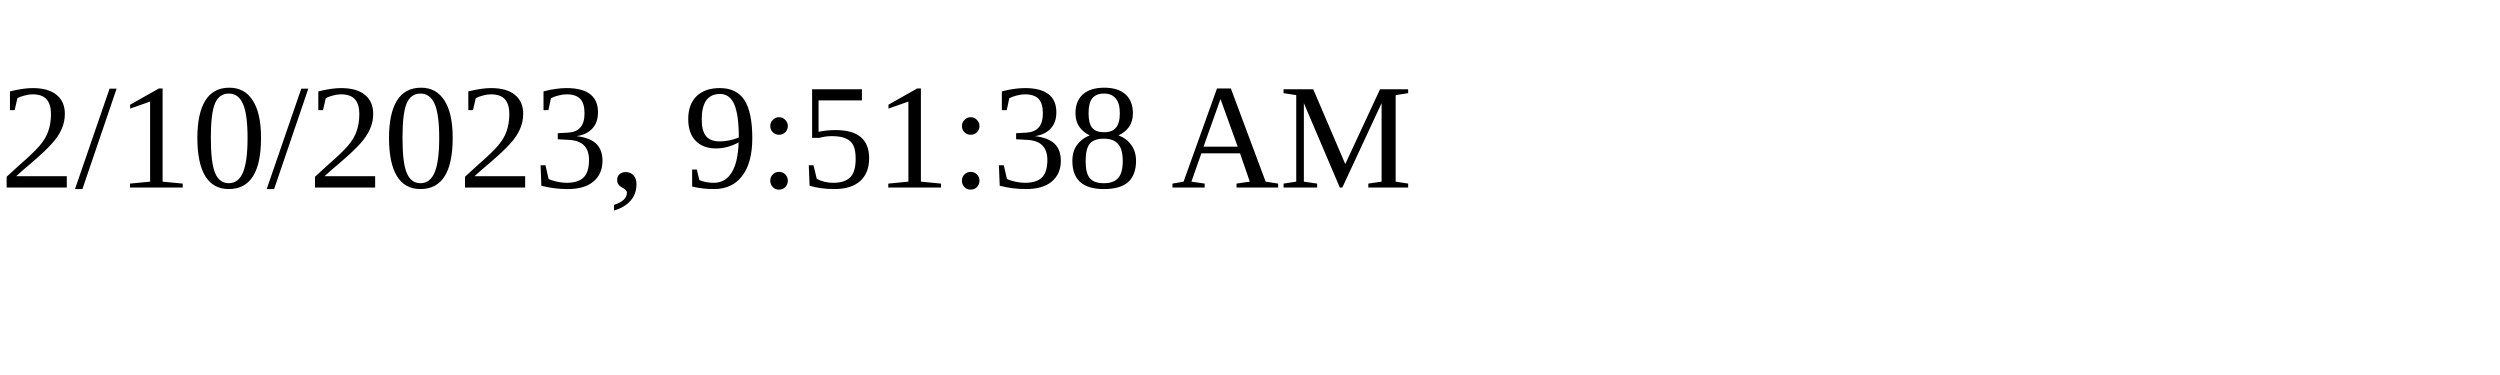
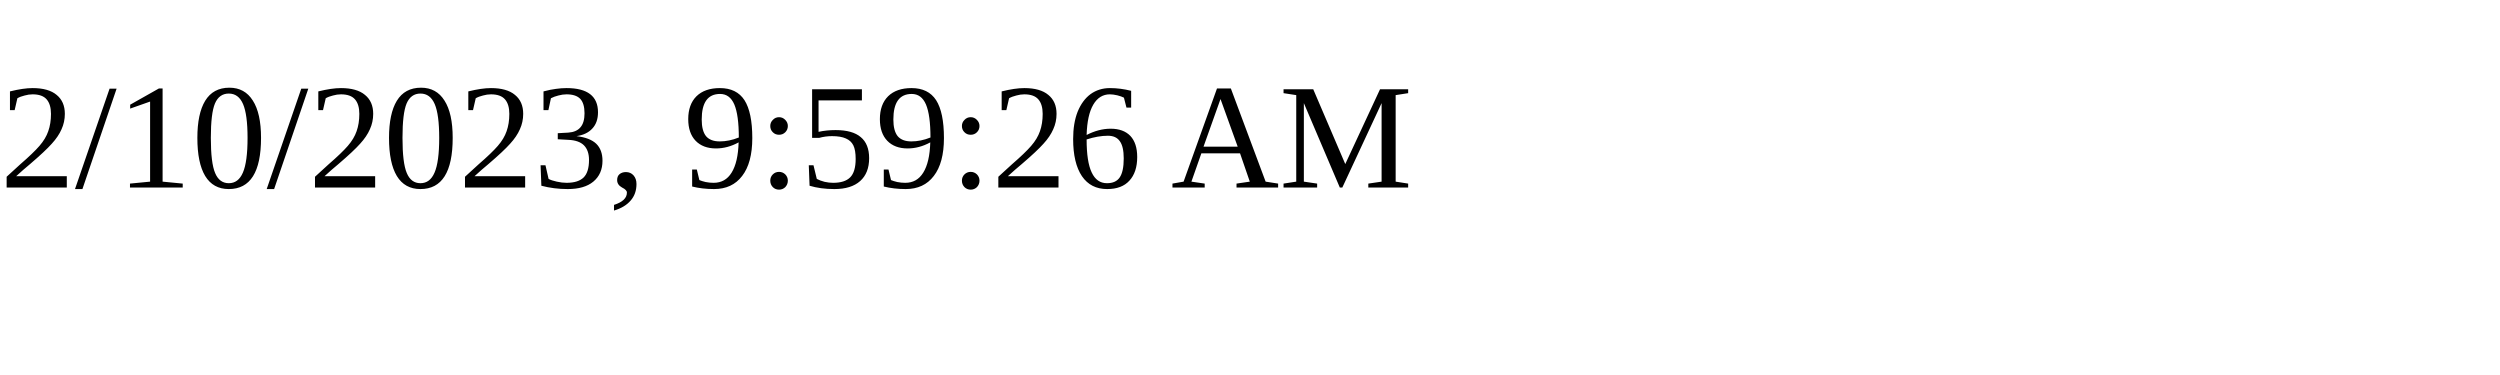
<svg xmlns="http://www.w3.org/2000/svg" height="30" width="200">
-   <text x="0" y="15">2/10/2023, 9:51:38 AM</text>
+   <text x="0" y="15">2/10/2023, 9:59:26 AM</text>
</svg>
